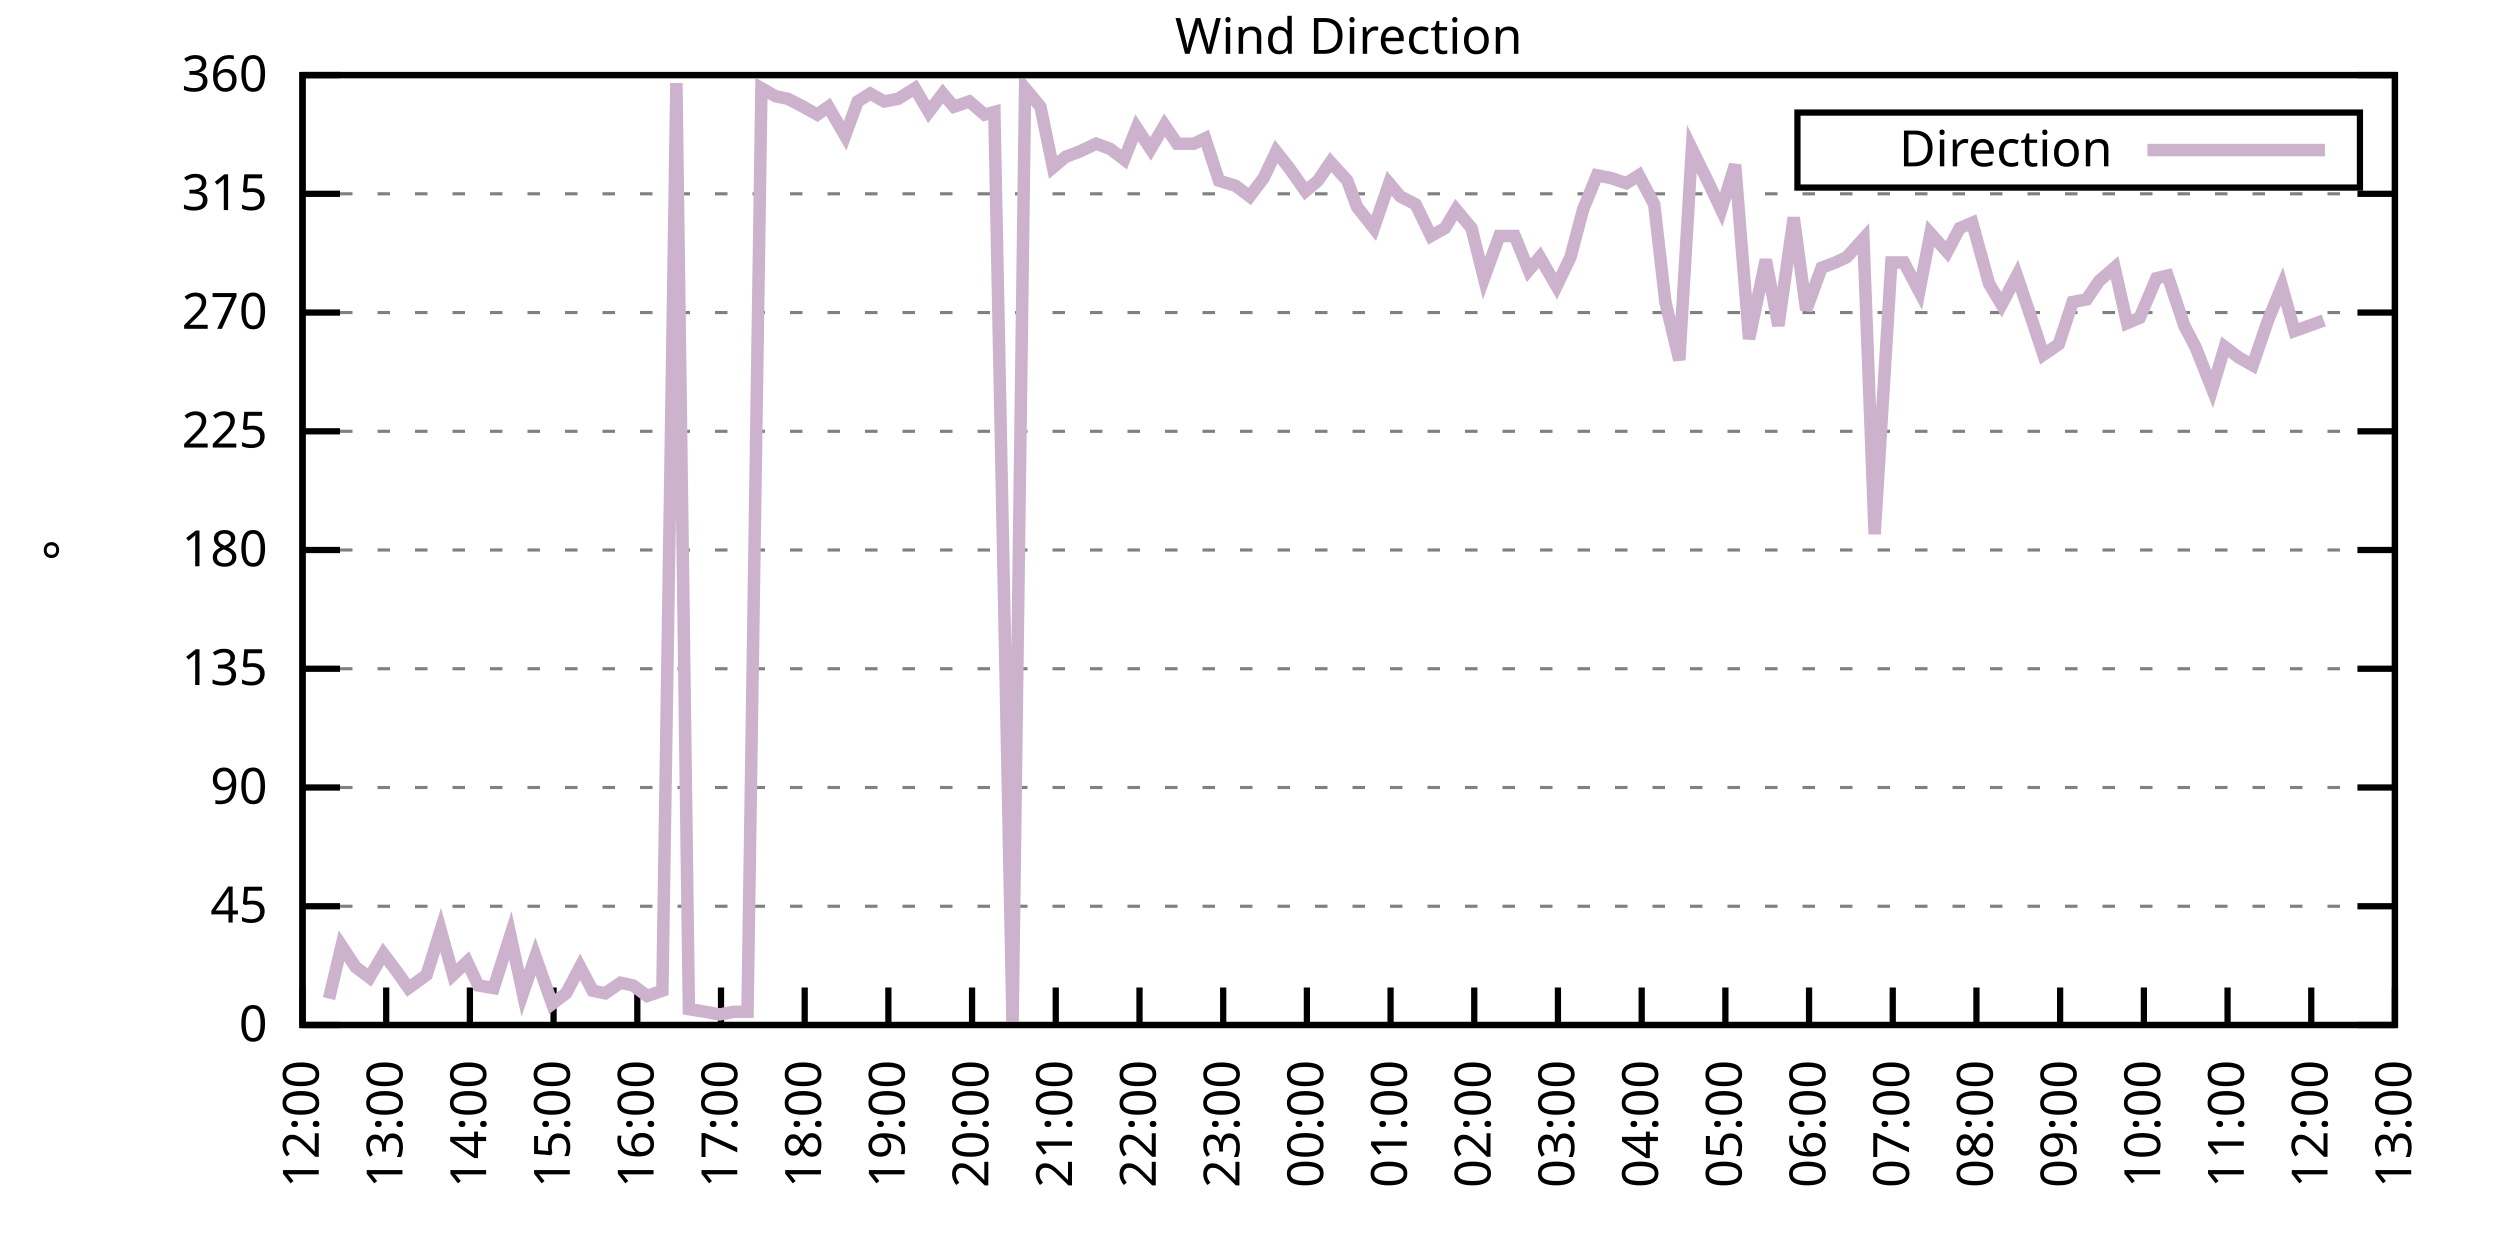
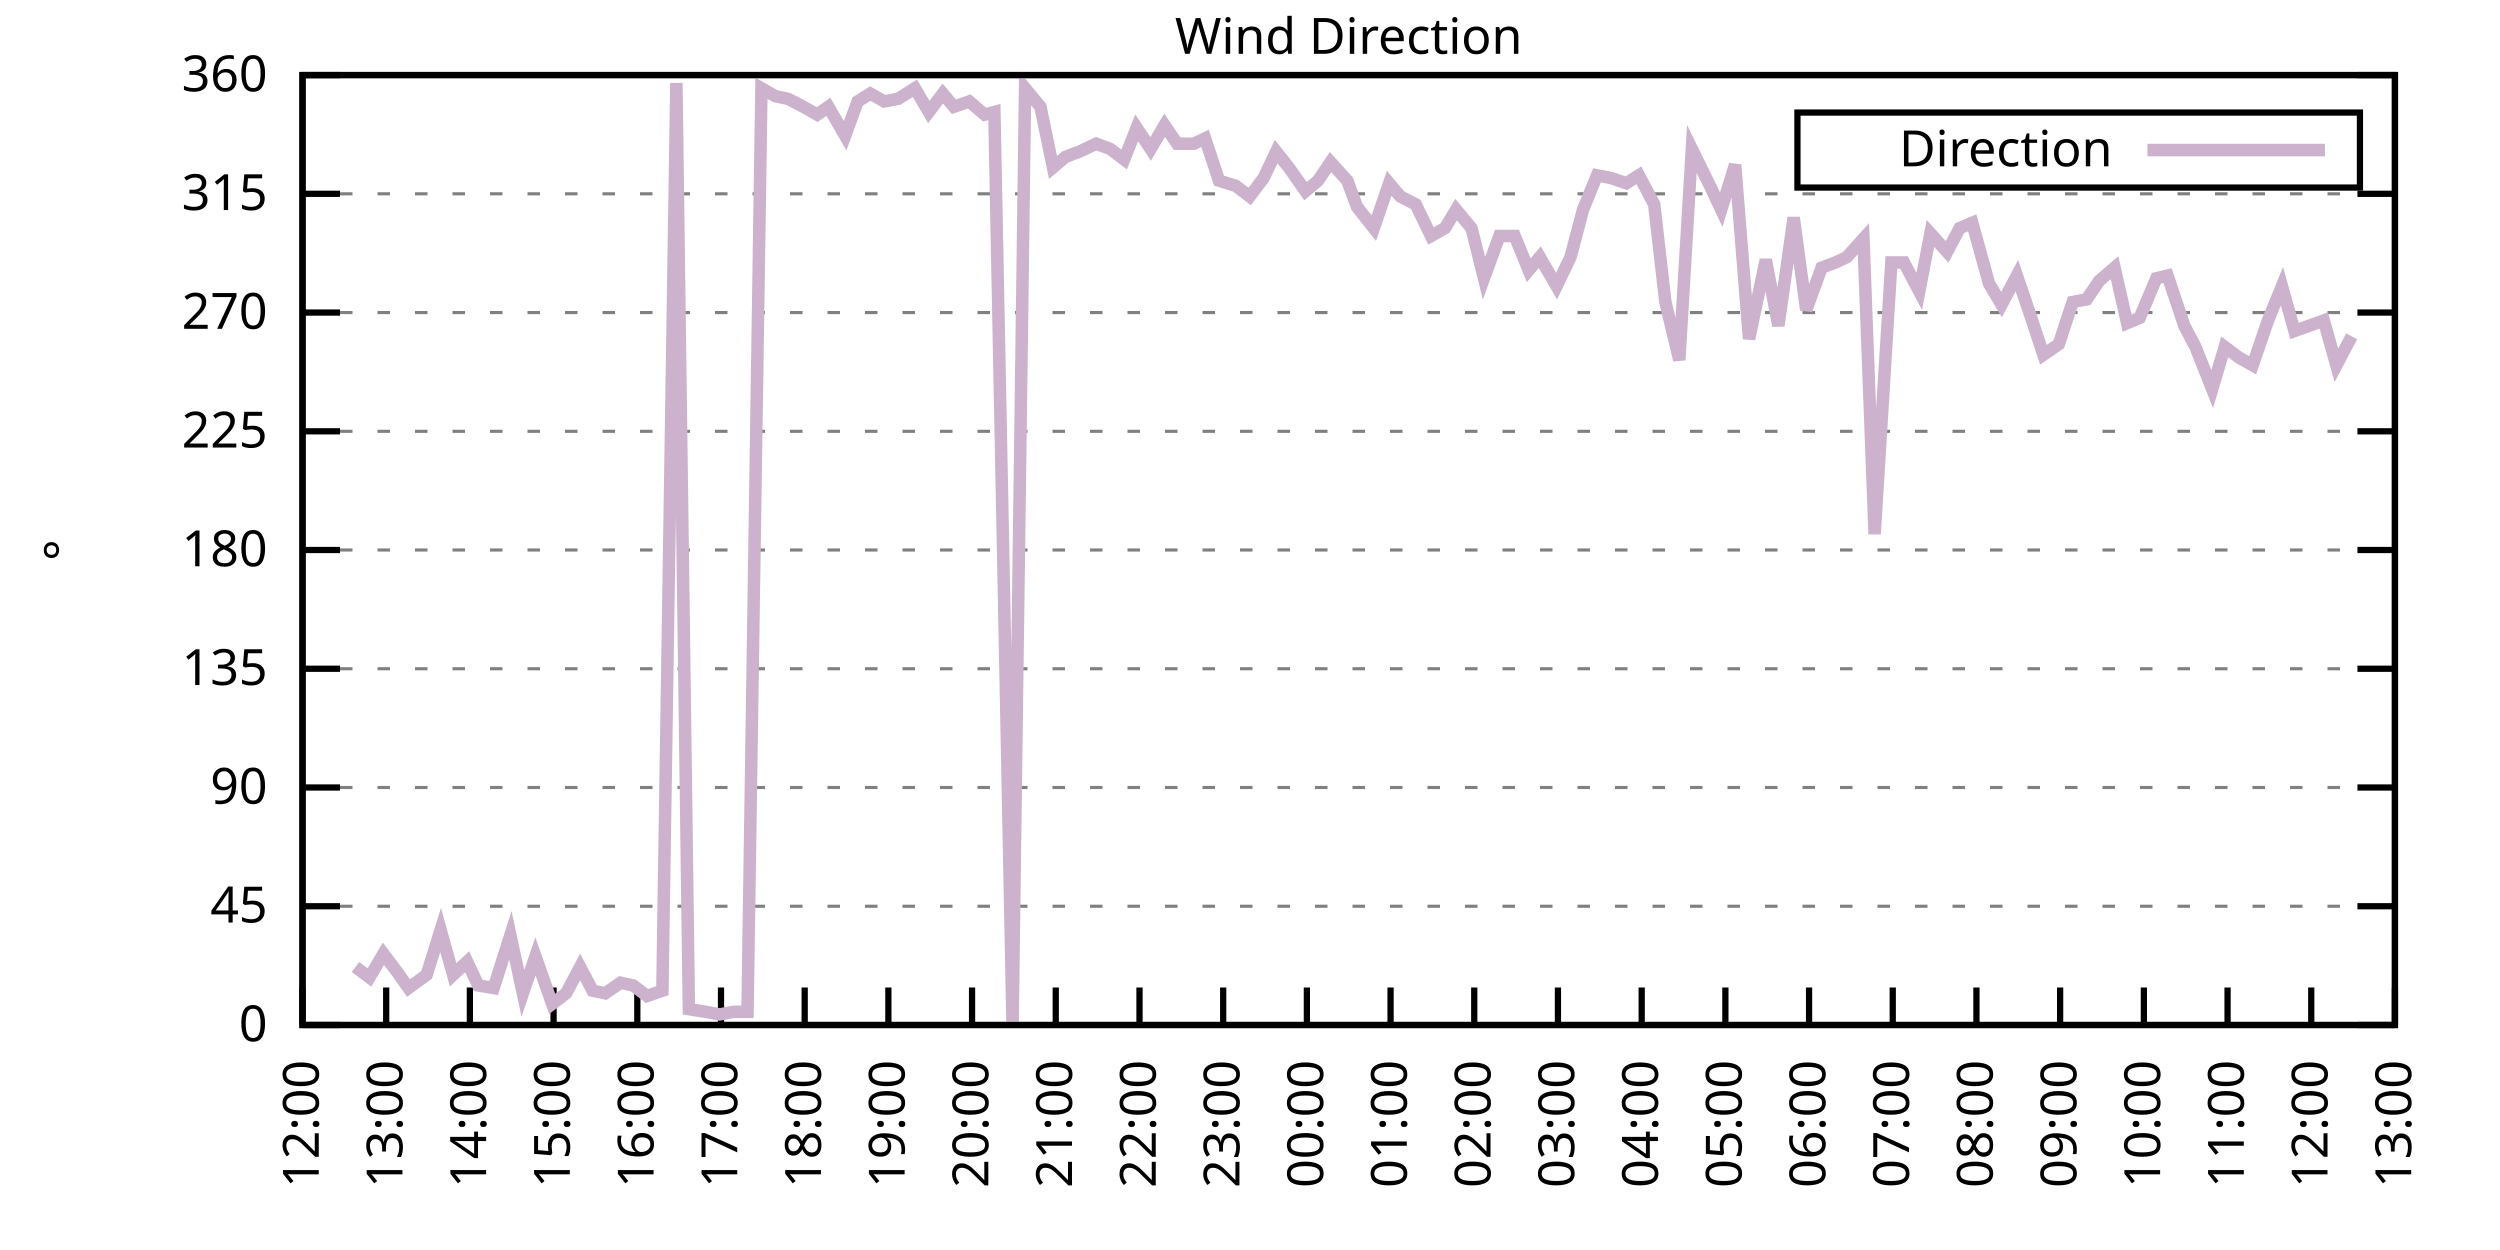
<svg xmlns="http://www.w3.org/2000/svg" xmlns:xlink="http://www.w3.org/1999/xlink" width="400" height="200" viewBox="0 0 400 200">
  <g id="gnuplot_canvas">
    <rect x="0" y="0" width="400" height="200" fill="none" />
    <defs>
      <circle id="gpDot" r="0.5" stroke-width="0.5" stroke="currentColor" />
      <path id="gpPt0" stroke-width="0.333" stroke="currentColor" d="M-1,0 h2 M0,-1 v2" />
      <path id="gpPt1" stroke-width="0.333" stroke="currentColor" d="M-1,-1 L1,1 M1,-1 L-1,1" />
      <path id="gpPt2" stroke-width="0.333" stroke="currentColor" d="M-1,0 L1,0 M0,-1 L0,1 M-1,-1 L1,1 M-1,1 L1,-1" />
      <rect id="gpPt3" stroke-width="0.333" stroke="currentColor" x="-1" y="-1" width="2" height="2" />
      <rect id="gpPt4" stroke-width="0.333" stroke="currentColor" fill="currentColor" x="-1" y="-1" width="2" height="2" />
      <circle id="gpPt5" stroke-width="0.333" stroke="currentColor" cx="0" cy="0" r="1" />
      <use xlink:href="#gpPt5" id="gpPt6" fill="currentColor" stroke="none" />
      <path id="gpPt7" stroke-width="0.333" stroke="currentColor" d="M0,-1.33 L-1.33,0.67 L1.33,0.67 z" />
      <use xlink:href="#gpPt7" id="gpPt8" fill="currentColor" stroke="none" />
      <use xlink:href="#gpPt7" id="gpPt9" stroke="currentColor" transform="rotate(180)" />
      <use xlink:href="#gpPt9" id="gpPt10" fill="currentColor" stroke="none" />
      <use xlink:href="#gpPt3" id="gpPt11" stroke="currentColor" transform="rotate(45)" />
      <use xlink:href="#gpPt11" id="gpPt12" fill="currentColor" stroke="none" />
      <path id="gpPt13" stroke-width="0.333" stroke="currentColor" d="M0,1.330 L1.265,0.411 L0.782,-1.067 L-0.782,-1.076 L-1.265,0.411 z" />
      <use xlink:href="#gpPt13" id="gpPt14" fill="currentColor" stroke="none" />
      <filter id="textbox" filterUnits="objectBoundingBox" x="0" y="0" height="1" width="1">
        <feFlood flood-color="white" flood-opacity="1" result="bgnd" />
        <feComposite in="SourceGraphic" in2="bgnd" operator="atop" />
      </filter>
      <filter id="greybox" filterUnits="objectBoundingBox" x="0" y="0" height="1" width="1">
        <feFlood flood-color="lightgrey" flood-opacity="1" result="grey" />
        <feComposite in="SourceGraphic" in2="grey" operator="atop" />
      </filter>
    </defs>
    <g fill="none" color="white" stroke="currentColor" stroke-width="1.00" stroke-linecap="butt" stroke-linejoin="miter">
</g>
    <g fill="none" color="black" stroke="currentColor" stroke-width="1.00" stroke-linecap="butt" stroke-linejoin="miter">
      <g stroke="none" shape-rendering="crispEdges">
        <polygon fill="rgb(255, 255, 255)" points="48.40,164.00 383.18,164.00 383.18,12.02 48.40,12.02 " />
      </g>
    </g>
    <g fill="none" color="black" stroke="currentColor" stroke-width="1.00" stroke-linecap="butt" stroke-linejoin="miter">
</g>
    <g fill="none" color="black" stroke="black" stroke-width="0.50" stroke-linecap="butt" stroke-linejoin="miter">
</g>
    <g fill="none" color="gray" stroke="currentColor" stroke-width="0.50" stroke-linecap="butt" stroke-linejoin="miter">
      <path stroke="gray" stroke-dasharray="2,4" class="gridline" d="M48.40,164.00 L383.19,164.00  " />
    </g>
    <g fill="none" color="gray" stroke="gray" stroke-width="1.00" stroke-linecap="butt" stroke-linejoin="miter">
</g>
    <g fill="none" color="black" stroke="currentColor" stroke-width="1.00" stroke-linecap="butt" stroke-linejoin="miter">
      <path stroke="black" d="M48.40,164.00 L54.40,164.00 M383.19,164.00 L377.19,164.00  " />
      <g transform="translate(42.80,166.60)" stroke="none" fill="black" font-family="Sans" font-size="8.00" text-anchor="end">
        <text>
          <tspan font-family="Sans"> 0</tspan>
        </text>
      </g>
    </g>
    <g fill="none" color="black" stroke="currentColor" stroke-width="1.00" stroke-linecap="butt" stroke-linejoin="miter">
</g>
    <g fill="none" color="black" stroke="black" stroke-width="0.50" stroke-linecap="butt" stroke-linejoin="miter">
</g>
    <g fill="none" color="gray" stroke="currentColor" stroke-width="0.50" stroke-linecap="butt" stroke-linejoin="miter">
      <path stroke="gray" stroke-dasharray="2,4" class="gridline" d="M48.40,145.00 L383.19,145.00  " />
    </g>
    <g fill="none" color="gray" stroke="gray" stroke-width="1.00" stroke-linecap="butt" stroke-linejoin="miter">
</g>
    <g fill="none" color="black" stroke="currentColor" stroke-width="1.00" stroke-linecap="butt" stroke-linejoin="miter">
      <path stroke="black" d="M48.40,145.00 L54.40,145.00 M383.19,145.00 L377.19,145.00  " />
      <g transform="translate(42.80,147.60)" stroke="none" fill="black" font-family="Sans" font-size="8.00" text-anchor="end">
        <text>
          <tspan font-family="Sans"> 45</tspan>
        </text>
      </g>
    </g>
    <g fill="none" color="black" stroke="currentColor" stroke-width="1.00" stroke-linecap="butt" stroke-linejoin="miter">
</g>
    <g fill="none" color="black" stroke="black" stroke-width="0.50" stroke-linecap="butt" stroke-linejoin="miter">
</g>
    <g fill="none" color="gray" stroke="currentColor" stroke-width="0.50" stroke-linecap="butt" stroke-linejoin="miter">
      <path stroke="gray" stroke-dasharray="2,4" class="gridline" d="M48.40,126.00 L383.19,126.00  " />
    </g>
    <g fill="none" color="gray" stroke="gray" stroke-width="1.00" stroke-linecap="butt" stroke-linejoin="miter">
</g>
    <g fill="none" color="black" stroke="currentColor" stroke-width="1.00" stroke-linecap="butt" stroke-linejoin="miter">
      <path stroke="black" d="M48.40,126.00 L54.40,126.00 M383.19,126.00 L377.19,126.00  " />
      <g transform="translate(42.80,128.60)" stroke="none" fill="black" font-family="Sans" font-size="8.00" text-anchor="end">
        <text>
          <tspan font-family="Sans"> 90</tspan>
        </text>
      </g>
    </g>
    <g fill="none" color="black" stroke="currentColor" stroke-width="1.00" stroke-linecap="butt" stroke-linejoin="miter">
</g>
    <g fill="none" color="black" stroke="black" stroke-width="0.50" stroke-linecap="butt" stroke-linejoin="miter">
</g>
    <g fill="none" color="gray" stroke="currentColor" stroke-width="0.50" stroke-linecap="butt" stroke-linejoin="miter">
      <path stroke="gray" stroke-dasharray="2,4" class="gridline" d="M48.40,107.00 L383.19,107.00  " />
    </g>
    <g fill="none" color="gray" stroke="gray" stroke-width="1.00" stroke-linecap="butt" stroke-linejoin="miter">
</g>
    <g fill="none" color="black" stroke="currentColor" stroke-width="1.00" stroke-linecap="butt" stroke-linejoin="miter">
      <path stroke="black" d="M48.40,107.00 L54.40,107.00 M383.19,107.00 L377.19,107.00  " />
      <g transform="translate(42.80,109.60)" stroke="none" fill="black" font-family="Sans" font-size="8.00" text-anchor="end">
        <text>
          <tspan font-family="Sans"> 135</tspan>
        </text>
      </g>
    </g>
    <g fill="none" color="black" stroke="currentColor" stroke-width="1.00" stroke-linecap="butt" stroke-linejoin="miter">
</g>
    <g fill="none" color="black" stroke="black" stroke-width="0.50" stroke-linecap="butt" stroke-linejoin="miter">
</g>
    <g fill="none" color="gray" stroke="currentColor" stroke-width="0.50" stroke-linecap="butt" stroke-linejoin="miter">
      <path stroke="gray" stroke-dasharray="2,4" class="gridline" d="M48.40,88.00 L383.19,88.00  " />
    </g>
    <g fill="none" color="gray" stroke="gray" stroke-width="1.00" stroke-linecap="butt" stroke-linejoin="miter">
</g>
    <g fill="none" color="black" stroke="currentColor" stroke-width="1.00" stroke-linecap="butt" stroke-linejoin="miter">
      <path stroke="black" d="M48.40,88.00 L54.40,88.00 M383.19,88.00 L377.19,88.00  " />
      <g transform="translate(42.80,90.60)" stroke="none" fill="black" font-family="Sans" font-size="8.00" text-anchor="end">
        <text>
          <tspan font-family="Sans"> 180</tspan>
        </text>
      </g>
    </g>
    <g fill="none" color="black" stroke="currentColor" stroke-width="1.00" stroke-linecap="butt" stroke-linejoin="miter">
</g>
    <g fill="none" color="black" stroke="black" stroke-width="0.50" stroke-linecap="butt" stroke-linejoin="miter">
</g>
    <g fill="none" color="gray" stroke="currentColor" stroke-width="0.50" stroke-linecap="butt" stroke-linejoin="miter">
      <path stroke="gray" stroke-dasharray="2,4" class="gridline" d="M48.40,69.01 L383.19,69.01  " />
    </g>
    <g fill="none" color="gray" stroke="gray" stroke-width="1.00" stroke-linecap="butt" stroke-linejoin="miter">
</g>
    <g fill="none" color="black" stroke="currentColor" stroke-width="1.00" stroke-linecap="butt" stroke-linejoin="miter">
      <path stroke="black" d="M48.40,69.01 L54.40,69.01 M383.19,69.01 L377.19,69.01  " />
      <g transform="translate(42.80,71.61)" stroke="none" fill="black" font-family="Sans" font-size="8.00" text-anchor="end">
        <text>
          <tspan font-family="Sans"> 225</tspan>
        </text>
      </g>
    </g>
    <g fill="none" color="black" stroke="currentColor" stroke-width="1.00" stroke-linecap="butt" stroke-linejoin="miter">
</g>
    <g fill="none" color="black" stroke="black" stroke-width="0.50" stroke-linecap="butt" stroke-linejoin="miter">
</g>
    <g fill="none" color="gray" stroke="currentColor" stroke-width="0.50" stroke-linecap="butt" stroke-linejoin="miter">
      <path stroke="gray" stroke-dasharray="2,4" class="gridline" d="M48.40,50.01 L383.19,50.01  " />
    </g>
    <g fill="none" color="gray" stroke="gray" stroke-width="1.00" stroke-linecap="butt" stroke-linejoin="miter">
</g>
    <g fill="none" color="black" stroke="currentColor" stroke-width="1.00" stroke-linecap="butt" stroke-linejoin="miter">
      <path stroke="black" d="M48.40,50.01 L54.40,50.01 M383.19,50.01 L377.19,50.01  " />
      <g transform="translate(42.80,52.61)" stroke="none" fill="black" font-family="Sans" font-size="8.00" text-anchor="end">
        <text>
          <tspan font-family="Sans"> 270</tspan>
        </text>
      </g>
    </g>
    <g fill="none" color="black" stroke="currentColor" stroke-width="1.00" stroke-linecap="butt" stroke-linejoin="miter">
</g>
    <g fill="none" color="black" stroke="black" stroke-width="0.50" stroke-linecap="butt" stroke-linejoin="miter">
</g>
    <g fill="none" color="gray" stroke="currentColor" stroke-width="0.50" stroke-linecap="butt" stroke-linejoin="miter">
      <path stroke="gray" stroke-dasharray="2,4" class="gridline" d="M48.40,31.01 L383.19,31.01  " />
    </g>
    <g fill="none" color="gray" stroke="gray" stroke-width="1.00" stroke-linecap="butt" stroke-linejoin="miter">
</g>
    <g fill="none" color="black" stroke="currentColor" stroke-width="1.00" stroke-linecap="butt" stroke-linejoin="miter">
      <path stroke="black" d="M48.40,31.01 L54.40,31.01 M383.19,31.01 L377.19,31.01  " />
      <g transform="translate(42.80,33.61)" stroke="none" fill="black" font-family="Sans" font-size="8.00" text-anchor="end">
        <text>
          <tspan font-family="Sans"> 315</tspan>
        </text>
      </g>
    </g>
    <g fill="none" color="black" stroke="currentColor" stroke-width="1.00" stroke-linecap="butt" stroke-linejoin="miter">
</g>
    <g fill="none" color="black" stroke="black" stroke-width="0.50" stroke-linecap="butt" stroke-linejoin="miter">
</g>
    <g fill="none" color="gray" stroke="currentColor" stroke-width="0.50" stroke-linecap="butt" stroke-linejoin="miter">
      <path stroke="gray" stroke-dasharray="2,4" class="gridline" d="M48.40,12.01 L383.19,12.01  " />
    </g>
    <g fill="none" color="gray" stroke="gray" stroke-width="1.00" stroke-linecap="butt" stroke-linejoin="miter">
</g>
    <g fill="none" color="black" stroke="currentColor" stroke-width="1.00" stroke-linecap="butt" stroke-linejoin="miter">
      <path stroke="black" d="M48.40,12.01 L54.40,12.01 M383.19,12.01 L377.19,12.01  " />
      <g transform="translate(42.80,14.61)" stroke="none" fill="black" font-family="Sans" font-size="8.00" text-anchor="end">
        <text>
          <tspan font-family="Sans"> 360</tspan>
        </text>
      </g>
    </g>
    <g fill="none" color="black" stroke="currentColor" stroke-width="1.00" stroke-linecap="butt" stroke-linejoin="miter">
      <path stroke="black" d="M48.40,164.00 L48.40,158.00  " />
      <g transform="translate(51.00,169.60) rotate(270.00)" stroke="none" fill="black" font-family="Sans" font-size="8.00" text-anchor="end">
        <text>
          <tspan font-family="Sans">12:00</tspan>
        </text>
      </g>
    </g>
    <g fill="none" color="black" stroke="currentColor" stroke-width="1.00" stroke-linecap="butt" stroke-linejoin="miter">
      <path stroke="black" d="M61.79,164.00 L61.79,158.00  " />
      <g transform="translate(64.39,169.60) rotate(270.00)" stroke="none" fill="black" font-family="Sans" font-size="8.00" text-anchor="end">
        <text>
          <tspan font-family="Sans">13:00</tspan>
        </text>
      </g>
    </g>
    <g fill="none" color="black" stroke="currentColor" stroke-width="1.00" stroke-linecap="butt" stroke-linejoin="miter">
      <path stroke="black" d="M75.18,164.00 L75.18,158.00  " />
      <g transform="translate(77.78,169.60) rotate(270.00)" stroke="none" fill="black" font-family="Sans" font-size="8.00" text-anchor="end">
        <text>
          <tspan font-family="Sans">14:00</tspan>
        </text>
      </g>
    </g>
    <g fill="none" color="black" stroke="currentColor" stroke-width="1.00" stroke-linecap="butt" stroke-linejoin="miter">
      <path stroke="black" d="M88.57,164.00 L88.57,158.00  " />
      <g transform="translate(91.17,169.60) rotate(270.00)" stroke="none" fill="black" font-family="Sans" font-size="8.00" text-anchor="end">
        <text>
          <tspan font-family="Sans">15:00</tspan>
        </text>
      </g>
    </g>
    <g fill="none" color="black" stroke="currentColor" stroke-width="1.00" stroke-linecap="butt" stroke-linejoin="miter">
      <path stroke="black" d="M101.97,164.00 L101.97,158.00  " />
      <g transform="translate(104.57,169.60) rotate(270.00)" stroke="none" fill="black" font-family="Sans" font-size="8.00" text-anchor="end">
        <text>
          <tspan font-family="Sans">16:00</tspan>
        </text>
      </g>
    </g>
    <g fill="none" color="black" stroke="currentColor" stroke-width="1.00" stroke-linecap="butt" stroke-linejoin="miter">
      <path stroke="black" d="M115.36,164.00 L115.36,158.00  " />
      <g transform="translate(117.96,169.60) rotate(270.00)" stroke="none" fill="black" font-family="Sans" font-size="8.00" text-anchor="end">
        <text>
          <tspan font-family="Sans">17:00</tspan>
        </text>
      </g>
    </g>
    <g fill="none" color="black" stroke="currentColor" stroke-width="1.00" stroke-linecap="butt" stroke-linejoin="miter">
      <path stroke="black" d="M128.75,164.00 L128.75,158.00  " />
      <g transform="translate(131.35,169.60) rotate(270.00)" stroke="none" fill="black" font-family="Sans" font-size="8.00" text-anchor="end">
        <text>
          <tspan font-family="Sans">18:00</tspan>
        </text>
      </g>
    </g>
    <g fill="none" color="black" stroke="currentColor" stroke-width="1.00" stroke-linecap="butt" stroke-linejoin="miter">
      <path stroke="black" d="M142.14,164.00 L142.14,158.00  " />
      <g transform="translate(144.74,169.60) rotate(270.00)" stroke="none" fill="black" font-family="Sans" font-size="8.00" text-anchor="end">
        <text>
          <tspan font-family="Sans">19:00</tspan>
        </text>
      </g>
    </g>
    <g fill="none" color="black" stroke="currentColor" stroke-width="1.00" stroke-linecap="butt" stroke-linejoin="miter">
      <path stroke="black" d="M155.53,164.00 L155.53,158.00  " />
      <g transform="translate(158.13,169.60) rotate(270.00)" stroke="none" fill="black" font-family="Sans" font-size="8.00" text-anchor="end">
        <text>
          <tspan font-family="Sans">20:00</tspan>
        </text>
      </g>
    </g>
    <g fill="none" color="black" stroke="currentColor" stroke-width="1.00" stroke-linecap="butt" stroke-linejoin="miter">
      <path stroke="black" d="M168.92,164.00 L168.92,158.00  " />
      <g transform="translate(171.52,169.60) rotate(270.00)" stroke="none" fill="black" font-family="Sans" font-size="8.00" text-anchor="end">
        <text>
          <tspan font-family="Sans">21:00</tspan>
        </text>
      </g>
    </g>
    <g fill="none" color="black" stroke="currentColor" stroke-width="1.00" stroke-linecap="butt" stroke-linejoin="miter">
      <path stroke="black" d="M182.32,164.00 L182.32,158.00  " />
      <g transform="translate(184.92,169.60) rotate(270.00)" stroke="none" fill="black" font-family="Sans" font-size="8.00" text-anchor="end">
        <text>
          <tspan font-family="Sans">22:00</tspan>
        </text>
      </g>
    </g>
    <g fill="none" color="black" stroke="currentColor" stroke-width="1.00" stroke-linecap="butt" stroke-linejoin="miter">
      <path stroke="black" d="M195.71,164.00 L195.71,158.00  " />
      <g transform="translate(198.31,169.60) rotate(270.00)" stroke="none" fill="black" font-family="Sans" font-size="8.00" text-anchor="end">
        <text>
          <tspan font-family="Sans">23:00</tspan>
        </text>
      </g>
    </g>
    <g fill="none" color="black" stroke="currentColor" stroke-width="1.00" stroke-linecap="butt" stroke-linejoin="miter">
      <path stroke="black" d="M209.10,164.00 L209.10,158.00  " />
      <g transform="translate(211.70,169.60) rotate(270.00)" stroke="none" fill="black" font-family="Sans" font-size="8.00" text-anchor="end">
        <text>
          <tspan font-family="Sans">00:00</tspan>
        </text>
      </g>
    </g>
    <g fill="none" color="black" stroke="currentColor" stroke-width="1.00" stroke-linecap="butt" stroke-linejoin="miter">
      <path stroke="black" d="M222.49,164.00 L222.49,158.00  " />
      <g transform="translate(225.09,169.60) rotate(270.00)" stroke="none" fill="black" font-family="Sans" font-size="8.00" text-anchor="end">
        <text>
          <tspan font-family="Sans">01:00</tspan>
        </text>
      </g>
    </g>
    <g fill="none" color="black" stroke="currentColor" stroke-width="1.00" stroke-linecap="butt" stroke-linejoin="miter">
      <path stroke="black" d="M235.88,164.00 L235.88,158.00  " />
      <g transform="translate(238.48,169.60) rotate(270.00)" stroke="none" fill="black" font-family="Sans" font-size="8.00" text-anchor="end">
        <text>
          <tspan font-family="Sans">02:00</tspan>
        </text>
      </g>
    </g>
    <g fill="none" color="black" stroke="currentColor" stroke-width="1.00" stroke-linecap="butt" stroke-linejoin="miter">
      <path stroke="black" d="M249.27,164.00 L249.27,158.00  " />
      <g transform="translate(251.87,169.60) rotate(270.00)" stroke="none" fill="black" font-family="Sans" font-size="8.00" text-anchor="end">
        <text>
          <tspan font-family="Sans">03:00</tspan>
        </text>
      </g>
    </g>
    <g fill="none" color="black" stroke="currentColor" stroke-width="1.00" stroke-linecap="butt" stroke-linejoin="miter">
      <path stroke="black" d="M262.67,164.00 L262.67,158.00  " />
      <g transform="translate(265.27,169.60) rotate(270.00)" stroke="none" fill="black" font-family="Sans" font-size="8.00" text-anchor="end">
        <text>
          <tspan font-family="Sans">04:00</tspan>
        </text>
      </g>
    </g>
    <g fill="none" color="black" stroke="currentColor" stroke-width="1.00" stroke-linecap="butt" stroke-linejoin="miter">
      <path stroke="black" d="M276.06,164.00 L276.06,158.00  " />
      <g transform="translate(278.66,169.60) rotate(270.00)" stroke="none" fill="black" font-family="Sans" font-size="8.00" text-anchor="end">
        <text>
          <tspan font-family="Sans">05:00</tspan>
        </text>
      </g>
    </g>
    <g fill="none" color="black" stroke="currentColor" stroke-width="1.00" stroke-linecap="butt" stroke-linejoin="miter">
      <path stroke="black" d="M289.45,164.00 L289.45,158.00  " />
      <g transform="translate(292.05,169.60) rotate(270.00)" stroke="none" fill="black" font-family="Sans" font-size="8.00" text-anchor="end">
        <text>
          <tspan font-family="Sans">06:00</tspan>
        </text>
      </g>
    </g>
    <g fill="none" color="black" stroke="currentColor" stroke-width="1.00" stroke-linecap="butt" stroke-linejoin="miter">
      <path stroke="black" d="M302.84,164.00 L302.84,158.00  " />
      <g transform="translate(305.44,169.60) rotate(270.00)" stroke="none" fill="black" font-family="Sans" font-size="8.00" text-anchor="end">
        <text>
          <tspan font-family="Sans">07:00</tspan>
        </text>
      </g>
    </g>
    <g fill="none" color="black" stroke="currentColor" stroke-width="1.00" stroke-linecap="butt" stroke-linejoin="miter">
      <path stroke="black" d="M316.23,164.00 L316.23,158.00  " />
      <g transform="translate(318.83,169.60) rotate(270.00)" stroke="none" fill="black" font-family="Sans" font-size="8.00" text-anchor="end">
        <text>
          <tspan font-family="Sans">08:00</tspan>
        </text>
      </g>
    </g>
    <g fill="none" color="black" stroke="currentColor" stroke-width="1.00" stroke-linecap="butt" stroke-linejoin="miter">
      <path stroke="black" d="M329.62,164.00 L329.62,158.00  " />
      <g transform="translate(332.22,169.60) rotate(270.00)" stroke="none" fill="black" font-family="Sans" font-size="8.00" text-anchor="end">
        <text>
          <tspan font-family="Sans">09:00</tspan>
        </text>
      </g>
    </g>
    <g fill="none" color="black" stroke="currentColor" stroke-width="1.00" stroke-linecap="butt" stroke-linejoin="miter">
      <path stroke="black" d="M343.02,164.00 L343.02,158.00  " />
      <g transform="translate(345.62,169.60) rotate(270.00)" stroke="none" fill="black" font-family="Sans" font-size="8.00" text-anchor="end">
        <text>
          <tspan font-family="Sans">10:00</tspan>
        </text>
      </g>
    </g>
    <g fill="none" color="black" stroke="currentColor" stroke-width="1.00" stroke-linecap="butt" stroke-linejoin="miter">
      <path stroke="black" d="M356.41,164.00 L356.41,158.00  " />
      <g transform="translate(359.01,169.60) rotate(270.00)" stroke="none" fill="black" font-family="Sans" font-size="8.00" text-anchor="end">
        <text>
          <tspan font-family="Sans">11:00</tspan>
        </text>
      </g>
    </g>
    <g fill="none" color="black" stroke="currentColor" stroke-width="1.00" stroke-linecap="butt" stroke-linejoin="miter">
      <path stroke="black" d="M369.80,164.00 L369.80,158.00  " />
      <g transform="translate(372.40,169.60) rotate(270.00)" stroke="none" fill="black" font-family="Sans" font-size="8.00" text-anchor="end">
        <text>
          <tspan font-family="Sans">12:00</tspan>
        </text>
      </g>
    </g>
    <g fill="none" color="black" stroke="currentColor" stroke-width="1.00" stroke-linecap="butt" stroke-linejoin="miter">
      <path stroke="black" d="M383.19,164.00 L383.19,158.00  " />
      <g transform="translate(385.79,169.60) rotate(270.00)" stroke="none" fill="black" font-family="Sans" font-size="8.00" text-anchor="end">
        <text>
          <tspan font-family="Sans">13:00</tspan>
        </text>
      </g>
    </g>
    <g fill="none" color="black" stroke="currentColor" stroke-width="1.00" stroke-linecap="butt" stroke-linejoin="miter">
</g>
    <g fill="none" color="black" stroke="currentColor" stroke-width="1.00" stroke-linecap="butt" stroke-linejoin="miter">
      <path stroke="black" d="M48.40,12.01 L48.40,164.00 L383.19,164.00 L383.19,12.01 L48.40,12.01 Z  " />
    </g>
    <g fill="none" color="black" stroke="currentColor" stroke-width="1.00" stroke-linecap="butt" stroke-linejoin="miter">
</g>
    <g fill="none" color="black" stroke="currentColor" stroke-width="1.00" stroke-linecap="butt" stroke-linejoin="miter">
      <path stroke="black" d="M287.59,30.01 L287.59,18.01 L377.59,18.01 L377.59,30.01 L287.59,30.01 Z  " />
    </g>
    <g id="Wind_direction_plot_1">
      <g fill="none" color="white" stroke="black" stroke-width="2.00" stroke-linecap="butt" stroke-linejoin="miter">
</g>
      <g fill="none" color="black" stroke="currentColor" stroke-width="2.00" stroke-linecap="butt" stroke-linejoin="miter">
        <g transform="translate(337.99,26.61)" stroke="none" fill="black" font-family="Sans" font-size="8.00" text-anchor="end">
          <text>
            <tspan font-family="Sans">Direction</tspan>
          </text>
        </g>
      </g>
      <g fill="none" color="black" stroke="currentColor" stroke-width="2.00" stroke-linecap="butt" stroke-linejoin="miter">
-         <path stroke="rgb(204, 178, 204)" d="M343.59,24.01 L371.99,24.01 M52.64,159.78 L54.65,151.33 L56.88,154.71 L59.11,156.40 L61.35,152.60 L63.58,155.56   L65.36,158.09 L68.26,155.98 L70.50,148.80 L72.50,155.98 L74.74,153.87 L76.52,157.67 L78.98,158.09 L81.66,149.65   L83.66,158.93 L85.67,153.02 L88.35,160.62 L90.58,158.93 L92.82,154.71 L94.82,158.51 L96.83,158.93 L99.29,157.24   L101.30,157.67 L103.53,159.36 L105.98,158.51 L108.22,13.28 L110.22,161.47 L112.90,161.89 L115.13,162.31 L117.37,161.89   L119.60,161.89 L121.83,14.12 L124.06,15.39 L126.07,15.81 L128.53,17.08 L130.76,18.34 L132.54,17.08 L135.22,21.72   L137.23,16.23 L139.24,14.97 L141.47,16.23 L143.70,15.81 L146.38,14.12 L148.61,17.92 L150.85,14.97 L152.63,17.08   L155.09,16.23 L157.54,18.34 L159.10,17.92 L162.01,164.00 L164.01,14.12 L166.47,17.08 L168.48,26.79 L170.49,25.10   L172.72,24.25 L175.40,22.99 L177.63,23.83 L179.86,25.52 L181.87,20.45 L184.10,23.83 L186.33,20.03 L188.34,22.99   L191.02,22.99 L192.81,22.14 L195.04,28.90 L197.72,29.74 L199.95,31.43 L202.18,28.48 L204.19,24.25 L206.20,26.79   L208.88,30.59 L210.88,28.90 L212.89,25.94 L215.57,28.90 L217.13,33.12 L219.81,36.50 L222.27,29.32 L224.05,31.43   L226.51,32.70 L228.96,37.76 L231.20,36.50 L232.98,33.54 L235.44,36.50 L237.44,44.52 L239.90,37.76 L242.36,37.76   L244.59,43.25 L246.37,41.14 L249.05,45.79 L251.28,41.14 L253.29,33.54 L255.52,28.05 L257.76,28.48 L260.21,29.32   L262.22,28.05 L264.67,32.70 L266.46,48.32 L268.69,57.61 L270.70,23.83 L273.60,29.74 L275.39,33.54 L277.62,26.36   L279.85,54.23 L282.53,41.56 L284.54,52.12 L286.99,34.81 L289.00,49.59 L291.46,42.83 L293.69,41.99 L295.48,41.14   L298.15,38.19 L299.94,85.47 L302.62,41.99 L304.63,41.99 L307.08,46.63 L308.87,37.34 L311.54,40.30 L313.55,36.50   L315.56,35.65 L318.24,45.36 L320.25,48.74 L322.70,44.10 L324.71,50.01 L326.95,56.76 L329.40,55.07 L331.63,48.32   L333.86,47.90 L335.87,44.94 L338.33,42.83 L340.34,51.70 L342.35,50.85 L345.02,44.52 L346.81,44.10 L349.49,52.12   L351.27,55.50 L353.95,62.25 L355.96,55.50 L358.19,57.18 L360.42,58.45 L362.88,51.27 L365.11,45.79 L367.12,52.96   L371.81,51.27  " />
+         <path stroke="rgb(204, 178, 204)" d="M343.59,24.01 L371.99,24.01 M56.88,154.71 L59.11,156.40 L61.35,152.60 L63.58,155.56 L65.36,158.09 L68.26,155.98   L70.50,148.80 L72.50,155.98 L74.74,153.87 L76.52,157.67 L78.98,158.09 L81.66,149.65 L83.66,158.93 L85.67,153.02   L88.35,160.62 L90.58,158.93 L92.82,154.71 L94.82,158.51 L96.83,158.93 L99.29,157.24 L101.30,157.67 L103.53,159.36   L105.98,158.51 L108.22,13.28 L110.22,161.47 L112.90,161.89 L115.13,162.31 L117.37,161.89 L119.60,161.89 L121.83,14.12   L124.06,15.39 L126.07,15.81 L128.53,17.08 L130.76,18.34 L132.54,17.08 L135.22,21.72 L137.23,16.23 L139.24,14.97   L141.47,16.23 L143.70,15.81 L146.38,14.12 L148.61,17.92 L150.85,14.97 L152.63,17.08 L155.09,16.23 L157.54,18.34   L159.10,17.92 L162.01,164.00 L164.01,14.12 L166.47,17.08 L168.48,26.79 L170.49,25.10 L172.72,24.25 L175.40,22.99   L177.63,23.83 L179.86,25.52 L181.87,20.45 L184.10,23.83 L186.33,20.03 L188.34,22.99 L191.02,22.99 L192.81,22.14   L195.04,28.90 L197.72,29.74 L199.95,31.43 L202.18,28.48 L204.19,24.25 L206.20,26.79 L208.88,30.59 L210.88,28.90   L212.89,25.94 L215.57,28.90 L217.13,33.12 L219.81,36.50 L222.27,29.32 L224.05,31.43 L226.51,32.70 L228.96,37.76   L231.20,36.50 L232.98,33.54 L235.44,36.50 L237.44,44.52 L239.90,37.76 L242.36,37.76 L244.59,43.25 L246.37,41.14   L249.05,45.79 L251.28,41.14 L253.29,33.54 L255.52,28.05 L257.76,28.48 L260.21,29.32 L262.22,28.05 L264.67,32.70   L266.46,48.32 L268.69,57.61 L270.70,23.83 L273.60,29.74 L275.39,33.54 L277.62,26.36 L279.85,54.23 L282.53,41.56   L284.54,52.12 L286.99,34.81 L289.00,49.59 L291.46,42.83 L293.69,41.99 L295.48,41.14 L298.15,38.19 L299.94,85.47   L302.62,41.99 L304.63,41.99 L307.08,46.63 L308.87,37.34 L311.54,40.30 L313.55,36.50 L315.56,35.65 L318.24,45.36   L320.25,48.74 L322.70,44.10 L324.71,50.01 L326.95,56.76 L329.40,55.07 L331.63,48.32 L333.86,47.90 L335.87,44.94   L338.33,42.83 L340.34,51.70 L342.35,50.85 L345.02,44.52 L346.81,44.10 L349.49,52.12 L351.27,55.50 L353.95,62.25   L355.96,55.50 L358.19,57.18 L360.42,58.45 L362.88,51.27 L365.11,45.79 L367.12,52.96 L371.81,51.27 L373.82,58.45   L376.27,53.81  " />
      </g>
    </g>
    <g fill="none" color="black" stroke="currentColor" stroke-width="2.00" stroke-linecap="butt" stroke-linejoin="miter">
</g>
    <g fill="none" color="black" stroke="black" stroke-width="1.00" stroke-linecap="butt" stroke-linejoin="miter">
</g>
    <g fill="none" color="black" stroke="currentColor" stroke-width="1.00" stroke-linecap="butt" stroke-linejoin="miter">
      <path stroke="black" d="M48.40,12.01 L48.40,164.00 L383.19,164.00 L383.19,12.01 L48.40,12.01 Z  " />
      <g transform="translate(12.80,88.01) rotate(270.00)" stroke="none" fill="black" font-family="Sans" font-size="8.00" text-anchor="middle">
        <text>
          <tspan font-family="Sans">°</tspan>
        </text>
      </g>
    </g>
    <g fill="none" color="black" stroke="currentColor" stroke-width="1.00" stroke-linecap="butt" stroke-linejoin="miter">
</g>
    <g fill="none" color="black" stroke="currentColor" stroke-width="1.00" stroke-linecap="butt" stroke-linejoin="miter">
      <g transform="translate(215.79,8.61)" stroke="none" fill="black" font-family="Sans" font-size="8.00" text-anchor="middle">
        <text>
          <tspan font-family="Sans">Wind Direction</tspan>
        </text>
      </g>
    </g>
    <g fill="none" color="black" stroke="currentColor" stroke-width="1.00" stroke-linecap="butt" stroke-linejoin="miter">
</g>
  </g>
</svg>
